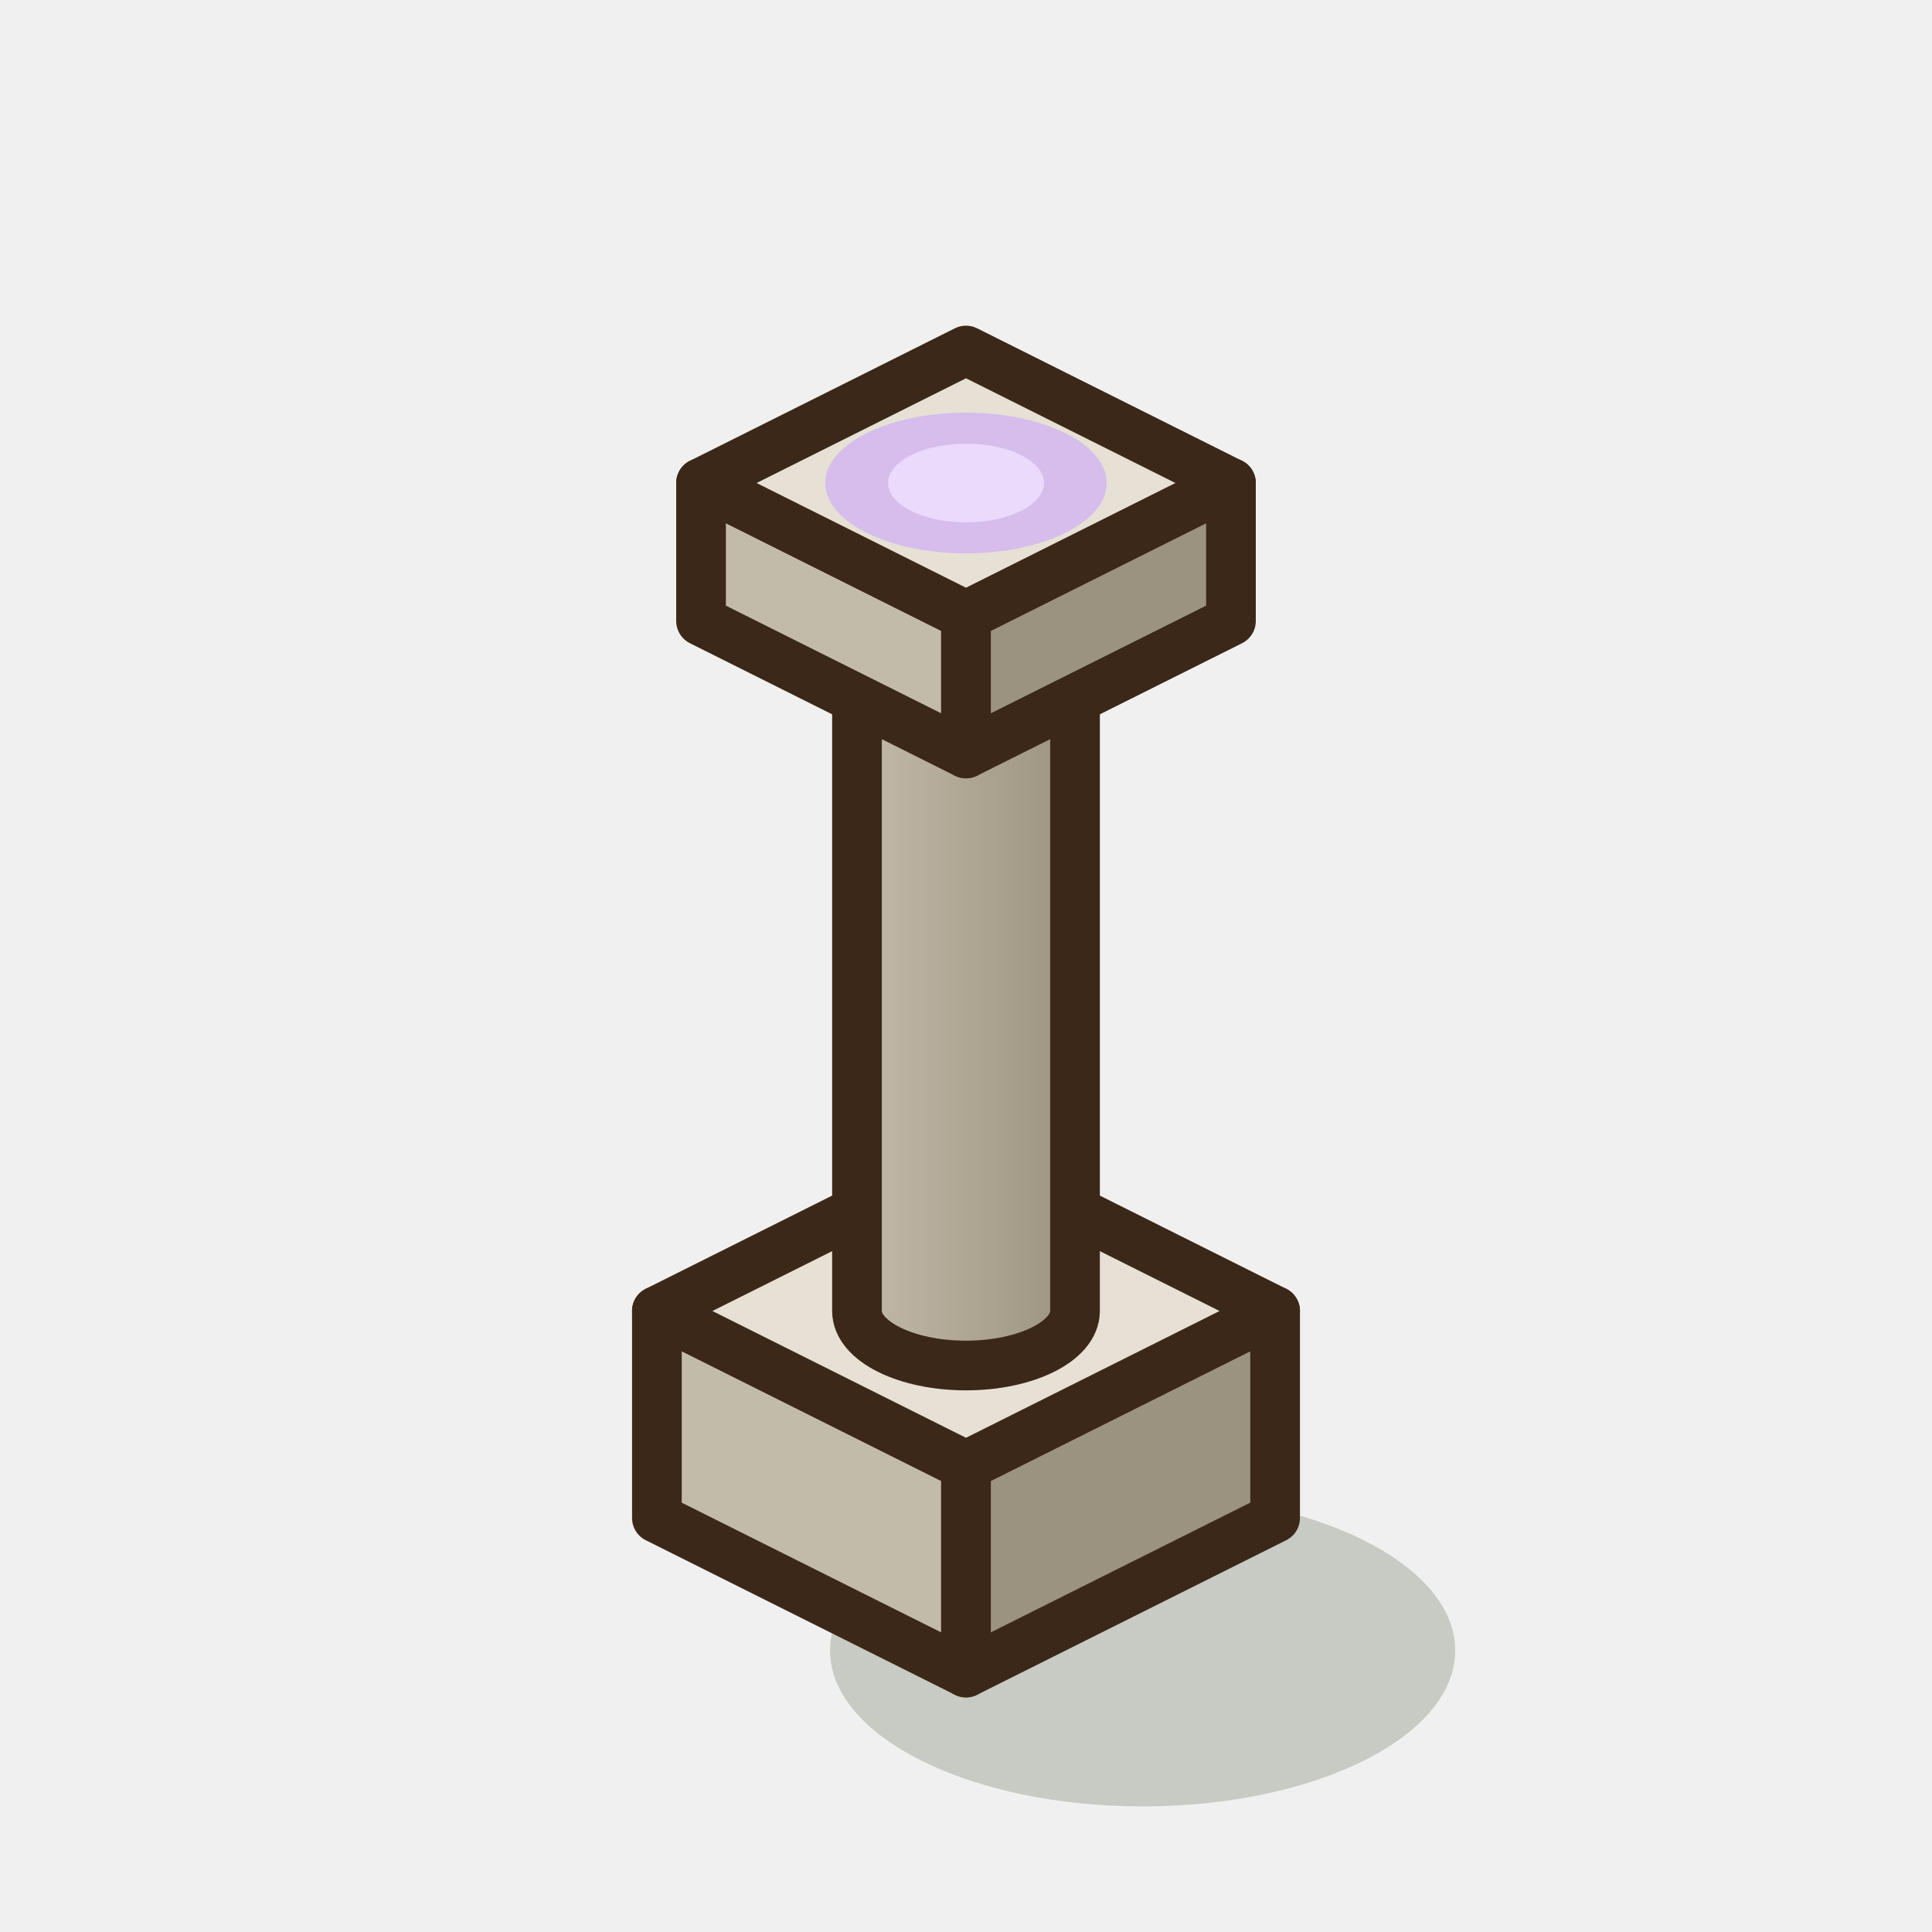
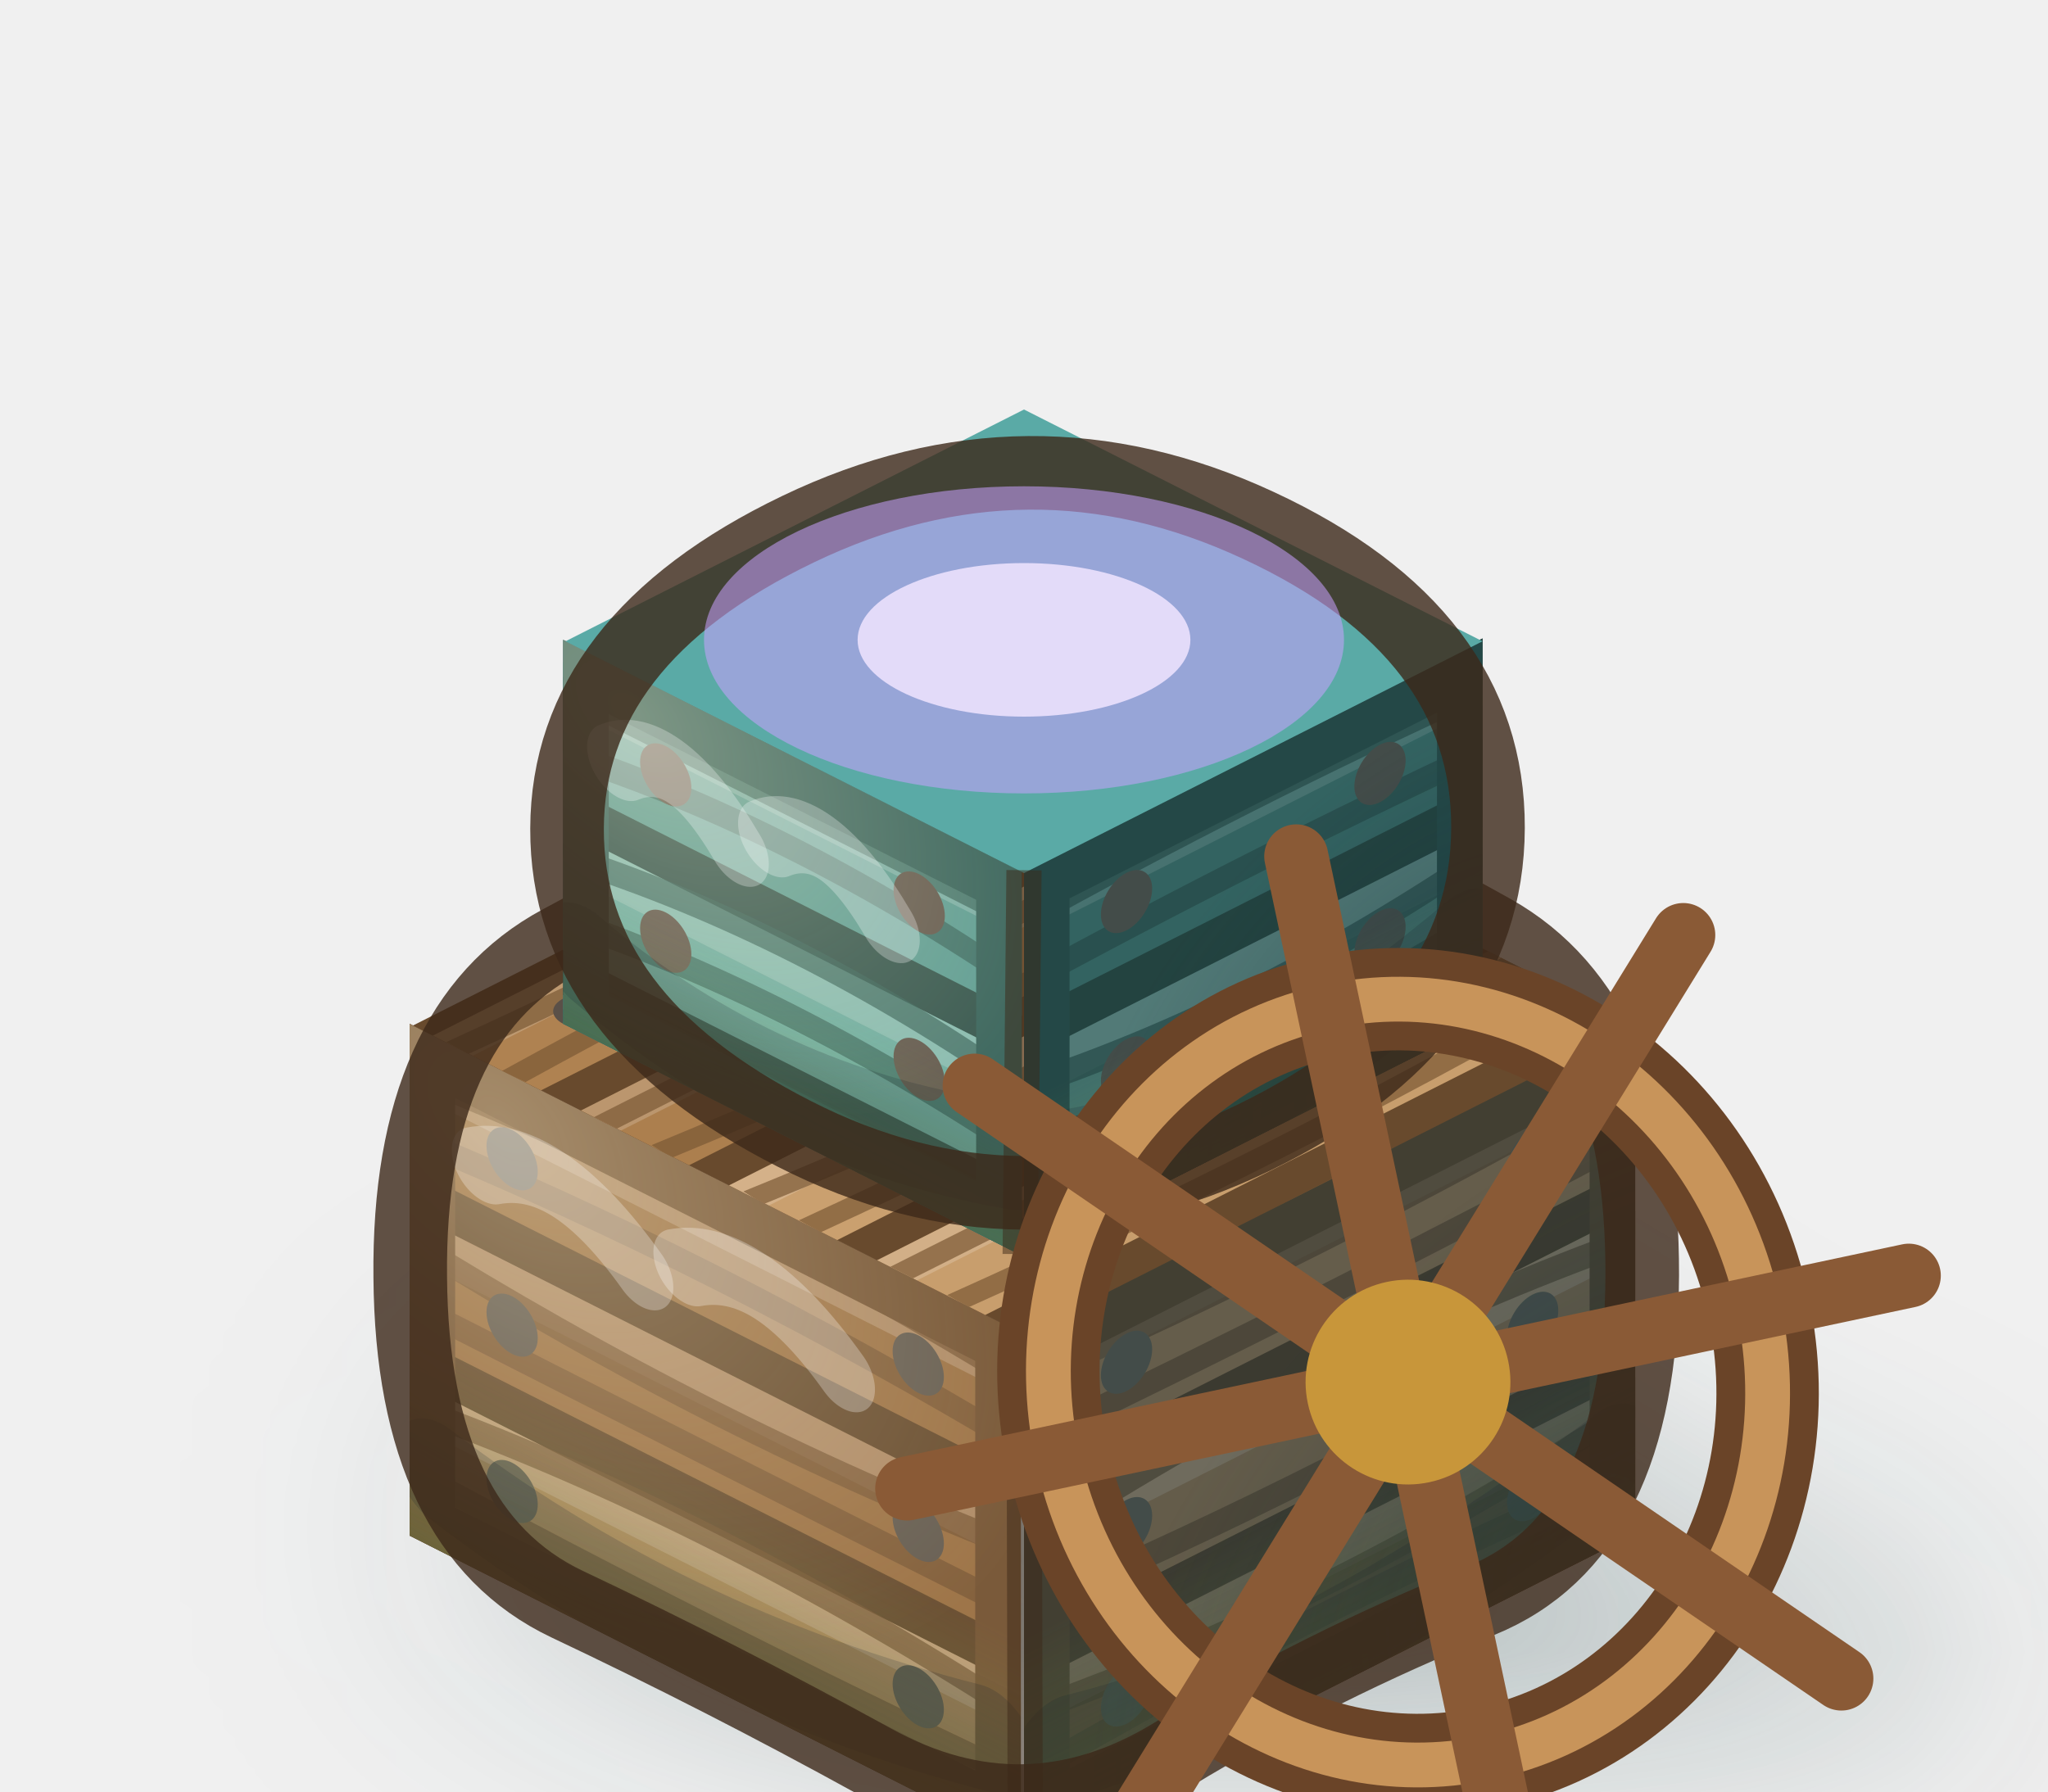
- <svg xmlns="http://www.w3.org/2000/svg" width="35" height="35" viewBox="-17.5 -27.5 35 35">
+ <svg xmlns="http://www.w3.org/2000/svg" width="40" height="35" viewBox="-20 -30 40 35">
  <g transform="scale(1.25)">
-     <ellipse cx="2.56" cy="1.92" rx="4.53" ry="2.26" fill="rgba(40,55,20,0.2)" />
-     <polygon points="-4.48,0 0,2.24 0,-0.76 -4.48,-3" fill="#C3BBA9" stroke="#3C2819" stroke-width="0.72" stroke-linejoin="round" />
-     <polygon points="4.48,0 0,2.24 0,-0.76 4.48,-3" fill="#9B927F" stroke="#3C2819" stroke-width="0.72" stroke-linejoin="round" />
-     <polygon points="0,-5.24 4.48,-3 0,-0.76 -4.48,-3" fill="#E6E1D4" stroke="#3C2819" stroke-width="0.72" stroke-linejoin="round" />
    <defs>
-       <linearGradient id="grimoire-0-col" x1="0" x2="1">
-         <stop offset="0" stop-color="#C3BBA9" />
-         <stop offset="1" stop-color="#9B927F" />
-       </linearGradient>
+       <filter id="gro" x="-50%" y="-50%" width="200%" height="200%">
+         <feGaussianBlur stdDeviation="2.32" />
+       </filter>
    </defs>
-     <path d="M-1.58,-13 L-1.58,-3 A1.58,0.79 0 0 0 1.58,-3 L1.58,-13 Z" fill="url(#grimoire-0-col)" stroke="#3C2819" stroke-width="0.72" stroke-linejoin="round" />
-     <ellipse cx="0" cy="-13" rx="1.58" ry="0.79" fill="#E6E1D4" stroke="#3C2819" stroke-width="0.72" stroke-linejoin="round" />
-     <polygon points="-3.84,-13 0,-11.08 0,-13.08 -3.84,-15" fill="#C3BBA9" stroke="#3C2819" stroke-width="0.72" stroke-linejoin="round" />
-     <polygon points="3.84,-13 0,-11.08 0,-13.08 3.84,-15" fill="#9B927F" stroke="#3C2819" stroke-width="0.72" stroke-linejoin="round" />
-     <polygon points="0,-16.92 3.84,-15 0,-13.08 -3.84,-15" fill="#E6E1D4" stroke="#3C2819" stroke-width="0.72" stroke-linejoin="round" />
-     <ellipse cx="0" cy="-15" rx="2.04" ry="1.02" fill="rgba(200,160,255,.55)" />
-     <ellipse cx="0" cy="-15" rx="1.13" ry="0.57" fill="rgba(240,225,255,.8)" />
+     <path d="M-9.6,0 L0,-4.8 L7.29,-1.97 L9.6,0 L16.89,2.83 L7.29,7.64 L0,4.8 L-2.31,2.83 Z" fill="#24474A" opacity="0.3" filter="url(#gro)" />
+     <g transform="matrix(0.89 0.45 0 1 -9.6 -8)">
+       <clipPath id="grbg">
+         <path d="M0,0 H10.73 V8 H0 Z" />
+       </clipPath>
+       <g clip-path="url(#grbg)">
+         <rect width="10.73" height="8" fill="#5d3f25" />
+         <rect x="0" y="0.35" width="10.73" height="1.9" fill="#95673c" />
+         <rect x="0" y="0.35" width="10.73" height="0.7" fill="#FFFFFF" opacity=".18" />
+         <path d="M0,0.78 Q5.37,0.25 10.73,0.78" fill="none" stroke="#6d492b" stroke-width=".4" opacity=".7" />
+         <path d="M0,1.77 Q5.37,1.32 10.73,1.77" fill="none" stroke="#6d492b" stroke-width=".4" opacity=".7" />
+         <circle cx="1.8" cy="1.3" r=".45" fill="#5A5048" />
+         <circle cx="8.93" cy="1.3" r=".45" fill="#5A5048" />
+         <rect x="0" y="2.95" width="10.73" height="1.9" fill="#95673c" />
+         <rect x="0" y="2.95" width="10.73" height="0.7" fill="#FFFFFF" opacity=".18" />
+         <path d="M0,3.38 Q5.37,3.95 10.73,3.38" fill="none" stroke="#6d492b" stroke-width=".4" opacity=".7" />
+         <path d="M0,4.37 Q5.37,4.39 10.73,4.37" fill="none" stroke="#6d492b" stroke-width=".4" opacity=".7" />
+         <circle cx="1.8" cy="3.9" r=".45" fill="#5A5048" />
+         <circle cx="8.93" cy="3.9" r=".45" fill="#5A5048" />
+         <rect x="0" y="5.55" width="10.73" height="1.9" fill="#aa7e53" />
+         <rect x="0" y="5.55" width="10.73" height="0.7" fill="#FFFFFF" opacity=".18" />
+         <path d="M0,5.98 Q5.37,5.3 10.73,5.98" fill="none" stroke="#6d492b" stroke-width=".4" opacity=".7" />
+         <path d="M0,6.97 Q5.37,7.14 10.73,6.97" fill="none" stroke="#6d492b" stroke-width=".4" opacity=".7" />
+         <circle cx="1.8" cy="6.5" r=".45" fill="#5A5048" />
+         <circle cx="8.93" cy="6.5" r=".45" fill="#5A5048" />
+         <rect x="0" y="8.15" width="10.73" height="1.9" fill="#b68a5f" />
+         <rect x="0" y="8.15" width="10.73" height="0.7" fill="#FFFFFF" opacity=".18" />
+         <path d="M0,8.58 Q5.37,8 10.73,8.58" fill="none" stroke="#6d492b" stroke-width=".4" opacity=".7" />
+         <path d="M0,9.57 Q5.37,9.99 10.73,9.57" fill="none" stroke="#6d492b" stroke-width=".4" opacity=".7" />
+         <circle cx="1.8" cy="9.1" r=".45" fill="#5A5048" />
+         <circle cx="8.93" cy="9.1" r=".45" fill="#5A5048" />
+         <rect width="10.73" height="8" fill="none" stroke="#6d492b" stroke-width="1.6" />
+         <defs>
+           <linearGradient id="vf179sa" x1="0" y1="0" x2="0" y2="1">
+             <stop offset="0" stop-color="#1A0E08" stop-opacity="0" />
+             <stop offset=".22" stop-color="#1A0E08" stop-opacity="0" />
+             <stop offset=".7" stop-color="#1A0E08" stop-opacity="0" />
+             <stop offset="1" stop-color="#1A0E08" stop-opacity="0.2" />
+           </linearGradient>
+         </defs>
+         <rect width="10.73" height="8" fill="#F4F1BE" opacity="0.1" />
+         <rect width="10.73" height="8" fill="url(#vf179sa)" />
+         <defs>
+           <linearGradient id="vf179sr" x1="0" y1="0" x2="0" y2="1">
+             <stop offset=".6" stop-color="#81BA5E" stop-opacity="0" />
+             <stop offset="1" stop-color="#81BA5E" stop-opacity=".22" />
+           </linearGradient>
+         </defs>
+         <rect width="10.73" height="8" fill="url(#vf179sr)" />
+         <defs>
+           <radialGradient id="vf179sp" cx="0.15" cy="0.1" r="0.9">
+             <stop offset="0" stop-color="#FFF4D0" stop-opacity="0.32" />
+             <stop offset="1" stop-color="#FFF4D0" stop-opacity="0" />
+           </radialGradient>
+         </defs>
+         <rect width="10.73" height="8" fill="url(#vf179sp)" />
+         <path d="M1.29,1.64 q1.29,-0.8 2.79,.4" stroke="#FFFFFF" stroke-width="1.1" stroke-linecap="round" opacity=".28" fill="none" />
+         <path d="M4.83,1.64 q1.29,-0.8 2.79,.4" stroke="#FFFFFF" stroke-width="1.1" stroke-linecap="round" opacity=".28" fill="none" />
+         <path d="M0.54,6.8 q4.29,1 9.66,-.2" stroke="#14202A" stroke-width="1.6" stroke-linecap="round" opacity=".18" fill="none" />
+       </g>
+     </g>
+     <g transform="matrix(0.89 -0.45 0 1 0 -3.2)">
+       <clipPath id="grbd">
+         <path d="M0,0 H10.73 V8 H0 Z" />
+       </clipPath>
+       <g clip-path="url(#grbd)">
+         <rect width="10.73" height="8" fill="#4c301d" />
+         <rect x="0" y="0.35" width="10.73" height="1.9" fill="#946c4c" />
+         <rect x="0" y="0.35" width="10.73" height="0.7" fill="#FFFFFF" opacity=".18" />
+         <path d="M0,0.78 Q5.37,1.1 10.73,0.78" fill="none" stroke="#583821" stroke-width=".4" opacity=".7" />
+         <path d="M0,1.77 Q5.37,1.89 10.73,1.77" fill="none" stroke="#583821" stroke-width=".4" opacity=".7" />
+         <circle cx="1.8" cy="1.3" r=".45" fill="#5A5048" />
+         <circle cx="8.93" cy="1.3" r=".45" fill="#5A5048" />
+         <rect x="0" y="2.95" width="10.73" height="1.9" fill="#926a4a" />
+         <rect x="0" y="2.95" width="10.73" height="0.7" fill="#FFFFFF" opacity=".18" />
+         <path d="M0,3.38 Q5.37,2.67 10.73,3.38" fill="none" stroke="#583821" stroke-width=".4" opacity=".7" />
+         <path d="M0,4.37 Q5.37,4.74 10.73,4.37" fill="none" stroke="#583821" stroke-width=".4" opacity=".7" />
+         <circle cx="1.8" cy="3.9" r=".45" fill="#5A5048" />
+         <circle cx="8.93" cy="3.9" r=".45" fill="#5A5048" />
+         <rect x="0" y="5.55" width="10.73" height="1.9" fill="#764c2e" />
+         <rect x="0" y="5.55" width="10.73" height="0.7" fill="#FFFFFF" opacity=".18" />
+         <path d="M0,5.98 Q5.37,6.7 10.73,5.98" fill="none" stroke="#583821" stroke-width=".4" opacity=".7" />
+         <path d="M0,6.97 Q5.37,6.62 10.73,6.97" fill="none" stroke="#583821" stroke-width=".4" opacity=".7" />
+         <circle cx="1.8" cy="6.5" r=".45" fill="#5A5048" />
+         <circle cx="8.93" cy="6.5" r=".45" fill="#5A5048" />
+         <rect x="0" y="8.15" width="10.73" height="1.9" fill="#774d2f" />
+         <rect x="0" y="8.15" width="10.73" height="0.7" fill="#FFFFFF" opacity=".18" />
+         <path d="M0,8.58 Q5.37,7.97 10.73,8.58" fill="none" stroke="#583821" stroke-width=".4" opacity=".7" />
+         <path d="M0,9.57 Q5.37,9.6 10.73,9.57" fill="none" stroke="#583821" stroke-width=".4" opacity=".7" />
+         <circle cx="1.8" cy="9.1" r=".45" fill="#5A5048" />
+         <circle cx="8.93" cy="9.1" r=".45" fill="#5A5048" />
+         <rect width="10.73" height="8" fill="none" stroke="#583821" stroke-width="1.6" />
+         <defs>
+           <linearGradient id="vf179oa" x1="0" y1="0" x2="0" y2="1">
+             <stop offset="0" stop-color="#1A0E08" stop-opacity="0" />
+             <stop offset=".22" stop-color="#1A0E08" stop-opacity="0" />
+             <stop offset=".7" stop-color="#1A0E08" stop-opacity="0" />
+             <stop offset="1" stop-color="#1A0E08" stop-opacity="0.2" />
+           </linearGradient>
+         </defs>
+         <rect width="10.73" height="8" fill="#24474A" opacity="0.42" />
+         <rect width="10.73" height="8" fill="url(#vf179oa)" />
+         <defs>
+           <linearGradient id="vf179or" x1="0" y1="0" x2="0" y2="1">
+             <stop offset=".6" stop-color="#81BA5E" stop-opacity="0" />
+             <stop offset="1" stop-color="#81BA5E" stop-opacity=".22" />
+           </linearGradient>
+         </defs>
+         <rect width="10.73" height="8" fill="url(#vf179or)" />
+         <defs>
+           <radialGradient id="vf179op" cx="0.9" cy="0.95" r="0.8">
+             <stop offset="0" stop-color="#14303A" stop-opacity="0.35" />
+             <stop offset="1" stop-color="#14303A" stop-opacity="0" />
+           </radialGradient>
+         </defs>
+         <rect width="10.73" height="8" fill="url(#vf179op)" />
+         <path d="M0.54,6.8 q4.29,1 9.66,-.2" stroke="#14202A" stroke-width="1.6" stroke-linecap="round" opacity=".18" fill="none" />
+       </g>
+     </g>
+     <g transform="matrix(0.89 0.45 -0.89 0.45 0 -12.8)">
+       <clipPath id="grbt">
+         <path d="M0,0 H10.73 V10.73 H0 Z" />
+       </clipPath>
+       <g clip-path="url(#grbt)">
+         <rect width="10.73" height="10.73" fill="#684a2d" />
+         <rect x="0.35" y="0" width="1.9" height="10.73" fill="#af8251" />
+         <rect x="0.35" y="0" width="0.7" height="10.73" fill="#FFFFFF" opacity=".18" />
+         <path d="M0.78,0 Q1.04,5.37 0.78,10.73" fill="none" stroke="#7a5835" stroke-width=".4" opacity=".7" />
+         <path d="M1.77,0 Q1.55,5.37 1.77,10.73" fill="none" stroke="#7a5835" stroke-width=".4" opacity=".7" />
+         <circle cx="1.3" cy="1.8" r=".45" fill="#5A5048" />
+         <circle cx="1.3" cy="8.93" r=".45" fill="#5A5048" />
+         <rect x="2.95" y="0" width="1.9" height="10.73" fill="#ac7f4e" />
+         <rect x="2.95" y="0" width="0.7" height="10.73" fill="#FFFFFF" opacity=".18" />
+         <path d="M3.38,0 Q3.38,5.37 3.38,10.73" fill="none" stroke="#7a5835" stroke-width=".4" opacity=".7" />
+         <path d="M4.37,0 Q4.93,5.37 4.37,10.73" fill="none" stroke="#7a5835" stroke-width=".4" opacity=".7" />
+         <circle cx="3.9" cy="1.8" r=".45" fill="#5A5048" />
+         <circle cx="3.9" cy="8.93" r=".45" fill="#5A5048" />
+         <rect x="5.55" y="0" width="1.9" height="10.73" fill="#caa06f" />
+         <rect x="5.55" y="0" width="0.7" height="10.73" fill="#FFFFFF" opacity=".18" />
+         <path d="M5.98,0 Q6.58,5.37 5.98,10.73" fill="none" stroke="#7a5835" stroke-width=".4" opacity=".7" />
+         <path d="M6.97,0 Q7.21,5.37 6.97,10.73" fill="none" stroke="#7a5835" stroke-width=".4" opacity=".7" />
+         <circle cx="6.5" cy="1.8" r=".45" fill="#5A5048" />
+         <circle cx="6.5" cy="8.93" r=".45" fill="#5A5048" />
+         <rect x="8.15" y="0" width="1.9" height="10.73" fill="#c89e6d" />
+         <rect x="8.15" y="0" width="0.7" height="10.73" fill="#FFFFFF" opacity=".18" />
+         <path d="M8.58,0 Q8.6,5.37 8.58,10.73" fill="none" stroke="#7a5835" stroke-width=".4" opacity=".7" />
+         <path d="M9.57,0 Q9.89,5.37 9.57,10.73" fill="none" stroke="#7a5835" stroke-width=".4" opacity=".7" />
+         <circle cx="9.1" cy="1.8" r=".45" fill="#5A5048" />
+         <circle cx="9.1" cy="8.93" r=".45" fill="#5A5048" />
+         <rect x="10.75" y="0" width="1.9" height="10.73" fill="#caa06f" />
+         <rect x="10.75" y="0" width="0.7" height="10.73" fill="#FFFFFF" opacity=".18" />
+         <path d="M11.18,0 Q10.67,5.37 11.18,10.73" fill="none" stroke="#7a5835" stroke-width=".4" opacity=".7" />
+         <path d="M12.17,0 Q11.43,5.37 12.17,10.73" fill="none" stroke="#7a5835" stroke-width=".4" opacity=".7" />
+         <circle cx="11.7" cy="1.8" r=".45" fill="#5A5048" />
+         <circle cx="11.7" cy="8.93" r=".45" fill="#5A5048" />
+       </g>
+     </g>
+     <path d="M-7.14,1.07 Q-4.71,2.22 -2.35,3.52 Q0.01,4.82 2.31,3.43 Q4.62,2.03 7.13,1.02 Q9.64,0 9.66,-4.07 Q9.67,-8.13 7.32,-9.45 Q4.98,-10.76 2.45,-11.85 Q-0.07,-12.94 -2.48,-11.75 Q-4.88,-10.56 -7.25,-9.28 Q-9.63,-8 -9.59,-4.04 Q-9.56,-0.08 -7.14,1.07 Z" fill="none" stroke="#3C2819" stroke-width="1.15" stroke-linejoin="round" stroke-opacity=".8" />
+     <path d="M0.02,4.8  L0,-3.2" fill="none" stroke="#3C2819" stroke-width=".55" stroke-opacity=".5" />
+     <g transform="matrix(0.89 0.45 0 1 -7.2 -14)">
+       <clipPath id="grhg">
+         <path d="M0,0 H8.05 V6 H0 Z" />
+       </clipPath>
+       <g clip-path="url(#grhg)">
+         <rect width="8.05" height="6" fill="#2a4d48" />
+         <rect x="0" y="0.35" width="8.05" height="1.9" fill="#549790" />
+         <rect x="0" y="0.35" width="8.05" height="0.7" fill="#FFFFFF" opacity=".18" />
+         <path d="M0,0.78 Q4.02,0.77 8.05,0.78" fill="none" stroke="#2e5b56" stroke-width=".4" opacity=".7" />
+         <path d="M0,1.77 Q4.02,1.13 8.05,1.77" fill="none" stroke="#2e5b56" stroke-width=".4" opacity=".7" />
+         <circle cx="1.8" cy="1.3" r=".45" fill="#5A5048" />
+         <circle cx="6.25" cy="1.3" r=".45" fill="#5A5048" />
+         <rect x="0" y="2.95" width="8.05" height="1.9" fill="#66a79e" />
+         <rect x="0" y="2.95" width="8.05" height="0.7" fill="#FFFFFF" opacity=".18" />
+         <path d="M0,3.38 Q4.02,2.7 8.05,3.38" fill="none" stroke="#2e5b56" stroke-width=".4" opacity=".7" />
+         <path d="M0,4.37 Q4.02,3.78 8.05,4.37" fill="none" stroke="#2e5b56" stroke-width=".4" opacity=".7" />
+         <circle cx="1.8" cy="3.9" r=".45" fill="#5A5048" />
+         <circle cx="6.25" cy="3.9" r=".45" fill="#5A5048" />
+         <rect x="0" y="5.55" width="8.05" height="1.9" fill="#589b93" />
+         <rect x="0" y="5.55" width="8.05" height="0.7" fill="#FFFFFF" opacity=".18" />
+         <path d="M0,5.98 Q4.02,5.32 8.05,5.98" fill="none" stroke="#2e5b56" stroke-width=".4" opacity=".7" />
+         <path d="M0,6.97 Q4.02,6.52 8.05,6.97" fill="none" stroke="#2e5b56" stroke-width=".4" opacity=".7" />
+         <circle cx="1.8" cy="6.5" r=".45" fill="#5A5048" />
+         <circle cx="6.25" cy="6.5" r=".45" fill="#5A5048" />
+         <rect width="8.05" height="6" fill="none" stroke="#2e5b56" stroke-width="1.6" />
+         <defs>
+           <linearGradient id="vf134sa" x1="0" y1="0" x2="0" y2="1">
+             <stop offset="0" stop-color="#1A0E08" stop-opacity="0" />
+             <stop offset=".22" stop-color="#1A0E08" stop-opacity="0" />
+             <stop offset=".7" stop-color="#1A0E08" stop-opacity="0" />
+             <stop offset="1" stop-color="#1A0E08" stop-opacity="0.2" />
+           </linearGradient>
+         </defs>
+         <rect width="8.05" height="6" fill="#F4F1BE" opacity="0.1" />
+         <rect width="8.05" height="6" fill="url(#vf134sa)" />
+         <defs>
+           <linearGradient id="vf134sr" x1="0" y1="0" x2="0" y2="1">
+             <stop offset=".6" stop-color="#81BA5E" stop-opacity="0" />
+             <stop offset="1" stop-color="#81BA5E" stop-opacity=".22" />
+           </linearGradient>
+         </defs>
+         <rect width="8.05" height="6" fill="url(#vf134sr)" />
+         <defs>
+           <radialGradient id="vf134sp" cx="0.15" cy="0.1" r="0.9">
+             <stop offset="0" stop-color="#FFF4D0" stop-opacity="0.32" />
+             <stop offset="1" stop-color="#FFF4D0" stop-opacity="0" />
+           </radialGradient>
+         </defs>
+         <rect width="8.05" height="6" fill="url(#vf134sp)" />
+         <path d="M0.97,1.48 q0.97,-0.8 2.09,.4" stroke="#FFFFFF" stroke-width="1.1" stroke-linecap="round" opacity=".28" fill="none" />
+         <path d="M3.62,1.48 q0.97,-0.8 2.09,.4" stroke="#FFFFFF" stroke-width="1.1" stroke-linecap="round" opacity=".28" fill="none" />
+         <path d="M0.4,4.8 q3.22,1 7.24,-.2" stroke="#14202A" stroke-width="1.6" stroke-linecap="round" opacity=".18" fill="none" />
+       </g>
+     </g>
+     <g transform="matrix(0.89 -0.45 0 1 0 -10.4)">
+       <clipPath id="grhd">
+         <path d="M0,0 H8.05 V6 H0 Z" />
+       </clipPath>
+       <g clip-path="url(#grhd)">
+         <rect width="8.05" height="6" fill="#233f39" />
+         <rect x="0" y="0.35" width="8.05" height="1.9" fill="#3e7771" />
+         <rect x="0" y="0.35" width="8.05" height="0.7" fill="#FFFFFF" opacity=".18" />
+         <path d="M0,0.78 Q4.02,0.6 8.05,0.78" fill="none" stroke="#254945" stroke-width=".4" opacity=".7" />
+         <path d="M0,1.77 Q4.02,1.63 8.05,1.77" fill="none" stroke="#254945" stroke-width=".4" opacity=".7" />
+         <circle cx="1.8" cy="1.3" r=".45" fill="#5A5048" />
+         <circle cx="6.25" cy="1.3" r=".45" fill="#5A5048" />
+         <rect x="0" y="2.95" width="8.05" height="1.9" fill="#548a81" />
+         <rect x="0" y="2.95" width="8.05" height="0.7" fill="#FFFFFF" opacity=".18" />
+         <path d="M0,3.38 Q4.02,4 8.05,3.38" fill="none" stroke="#254945" stroke-width=".4" opacity=".7" />
+         <path d="M0,4.37 Q4.02,4.77 8.05,4.37" fill="none" stroke="#254945" stroke-width=".4" opacity=".7" />
+         <circle cx="1.8" cy="3.9" r=".45" fill="#5A5048" />
+         <circle cx="6.25" cy="3.9" r=".45" fill="#5A5048" />
+         <rect x="0" y="5.55" width="8.05" height="1.9" fill="#3a746e" />
+         <rect x="0" y="5.55" width="8.05" height="0.7" fill="#FFFFFF" opacity=".18" />
+         <path d="M0,5.98 Q4.02,6.38 8.05,5.98" fill="none" stroke="#254945" stroke-width=".4" opacity=".7" />
+         <path d="M0,6.97 Q4.02,7.67 8.05,6.97" fill="none" stroke="#254945" stroke-width=".4" opacity=".7" />
+         <ellipse cx="3.15" cy="6.5" rx="1" ry=".6" fill="#233f39" />
+         <circle cx="1.8" cy="6.5" r=".45" fill="#5A5048" />
+         <circle cx="6.25" cy="6.5" r=".45" fill="#5A5048" />
+         <rect width="8.05" height="6" fill="none" stroke="#254945" stroke-width="1.6" />
+         <defs>
+           <linearGradient id="vf134oa" x1="0" y1="0" x2="0" y2="1">
+             <stop offset="0" stop-color="#1A0E08" stop-opacity="0" />
+             <stop offset=".22" stop-color="#1A0E08" stop-opacity="0" />
+             <stop offset=".7" stop-color="#1A0E08" stop-opacity="0" />
+             <stop offset="1" stop-color="#1A0E08" stop-opacity="0.2" />
+           </linearGradient>
+         </defs>
+         <rect width="8.05" height="6" fill="#24474A" opacity="0.42" />
+         <rect width="8.05" height="6" fill="url(#vf134oa)" />
+         <defs>
+           <linearGradient id="vf134or" x1="0" y1="0" x2="0" y2="1">
+             <stop offset=".6" stop-color="#81BA5E" stop-opacity="0" />
+             <stop offset="1" stop-color="#81BA5E" stop-opacity=".22" />
+           </linearGradient>
+         </defs>
+         <rect width="8.05" height="6" fill="url(#vf134or)" />
+         <defs>
+           <radialGradient id="vf134op" cx="0.9" cy="0.95" r="0.8">
+             <stop offset="0" stop-color="#14303A" stop-opacity="0.35" />
+             <stop offset="1" stop-color="#14303A" stop-opacity="0" />
+           </radialGradient>
+         </defs>
+         <rect width="8.05" height="6" fill="url(#vf134op)" />
+         <path d="M0.4,4.8 q3.22,1 7.24,-.2" stroke="#14202A" stroke-width="1.6" stroke-linecap="round" opacity=".18" fill="none" />
+       </g>
+     </g>
+     <g transform="matrix(0.89 0.45 -0.89 0.45 0 -17.6)">
+       <clipPath id="grht">
+         <path d="M0,0 H8.05 V8.05 H0 Z" />
+       </clipPath>
+       <g clip-path="url(#grht)">
+         <rect width="8.05" height="8.05" fill="#5AAAA6" />
+       </g>
+     </g>
+     <path d="M-3.59,-6.28 Q-0.03,-4.46 3.61,-6.23 Q7.24,-8 7.25,-11.06 Q7.26,-14.12 3.66,-15.79 Q0.07,-17.46 -3.53,-15.73 Q-7.13,-14 -7.14,-11.05 Q-7.15,-8.09 -3.59,-6.28 Z" fill="none" stroke="#3C2819" stroke-width="1.15" stroke-linejoin="round" stroke-opacity=".8" />
+     <path d="M-0.06,-4.4  L0,-10.4" fill="none" stroke="#3C2819" stroke-width=".55" stroke-opacity=".5" />
+     <g transform="translate(6 -2.4) rotate(-12)">
+       <ellipse rx="5.6" ry="6" fill="none" stroke="#6A4428" stroke-width="1.6" />
+       <ellipse rx="5.6" ry="6" fill="none" stroke="#C8945A" stroke-width=".7" />
+       <path d="M0,0 L8,0" fill="none" stroke="#8A5A36" stroke-width="1" stroke-linecap="round" stroke-linejoin="round" />
+       <path d="M0,0 L5.66,5.94" fill="none" stroke="#8A5A36" stroke-width="1" stroke-linecap="round" stroke-linejoin="round" />
+       <path d="M0,0 L0,8.4" fill="none" stroke="#8A5A36" stroke-width="1" stroke-linecap="round" stroke-linejoin="round" />
+       <path d="M0,0 L-5.66,5.94" fill="none" stroke="#8A5A36" stroke-width="1" stroke-linecap="round" stroke-linejoin="round" />
+       <path d="M0,0 L-8,0" fill="none" stroke="#8A5A36" stroke-width="1" stroke-linecap="round" stroke-linejoin="round" />
+       <path d="M0,0 L-5.66,-5.94" fill="none" stroke="#8A5A36" stroke-width="1" stroke-linecap="round" stroke-linejoin="round" />
+       <path d="M0,0 L0,-8.4" fill="none" stroke="#8A5A36" stroke-width="1" stroke-linecap="round" stroke-linejoin="round" />
+       <path d="M0,0 L5.66,-5.94" fill="none" stroke="#8A5A36" stroke-width="1" stroke-linecap="round" stroke-linejoin="round" />
+       <circle r="1.6" fill="#C8963A" />
+     </g>
+     <ellipse cx="0" cy="-14" rx="5" ry="2.4" fill="#C8A0FF" opacity=".55" />
+     <ellipse cx="0" cy="-14" rx="2.6" ry="1.2" fill="#F0E4FF" opacity=".85" />
  </g>
</svg>
